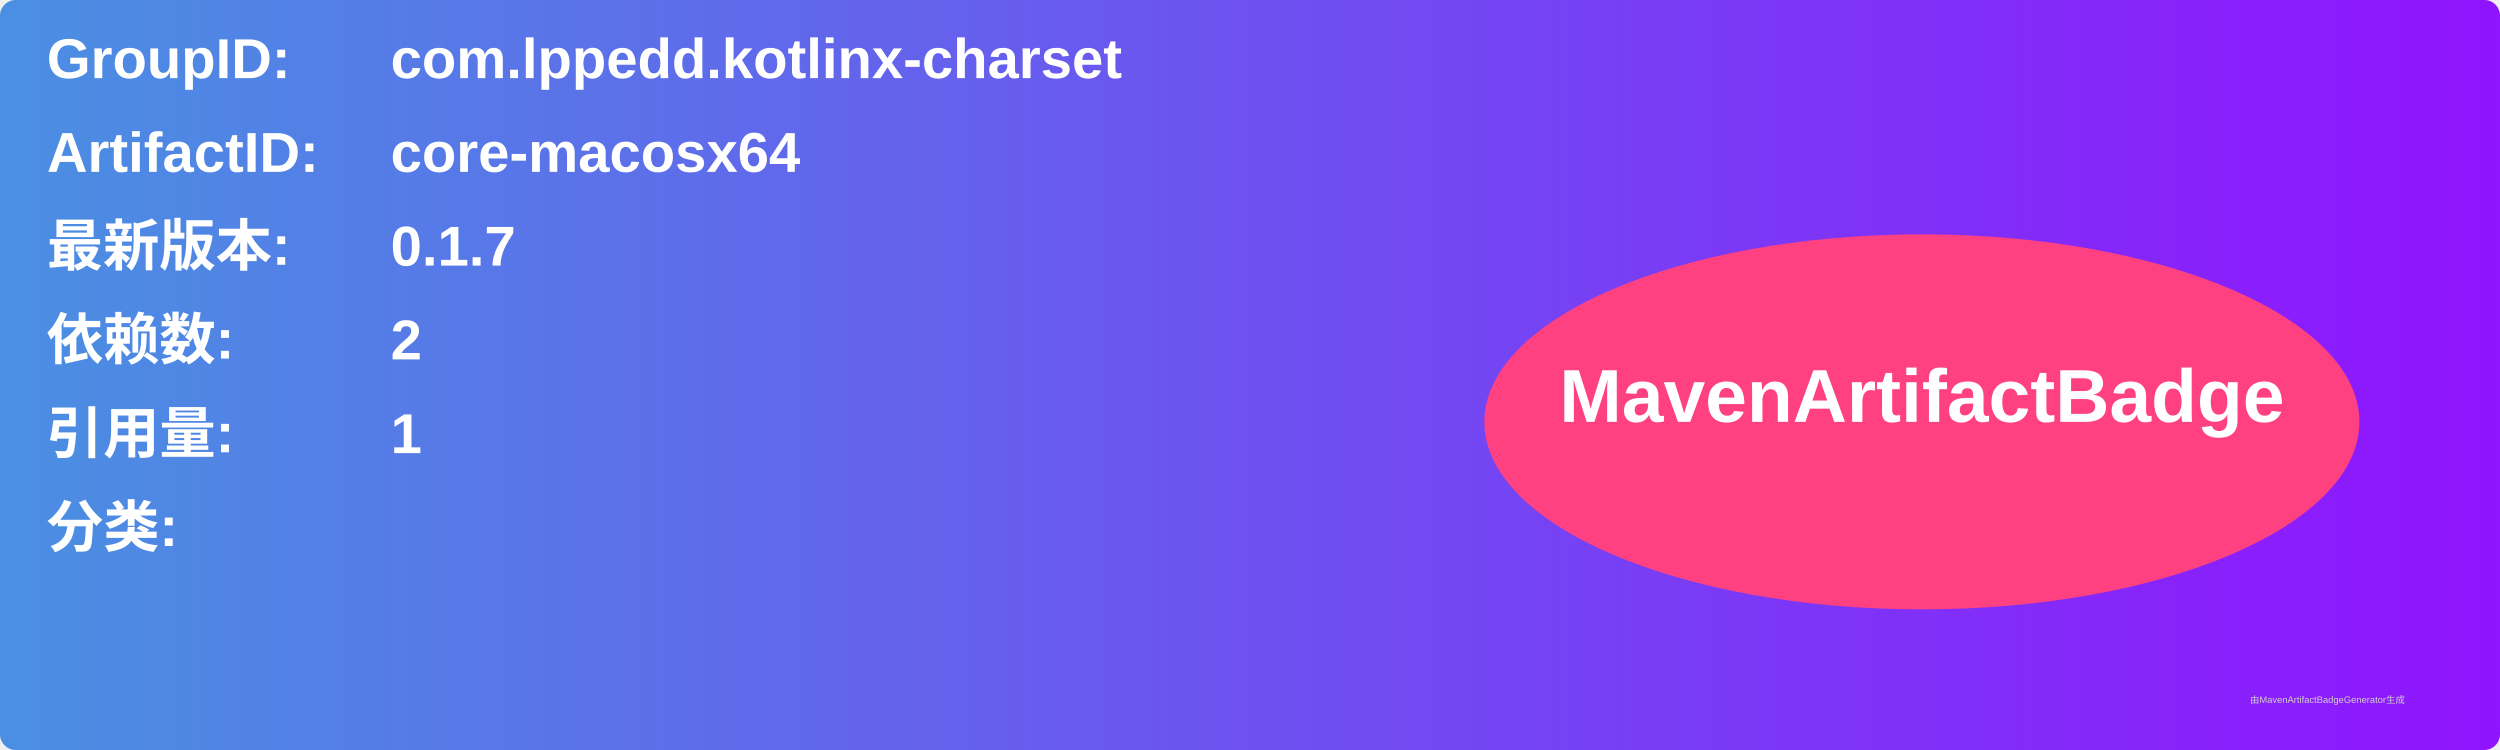
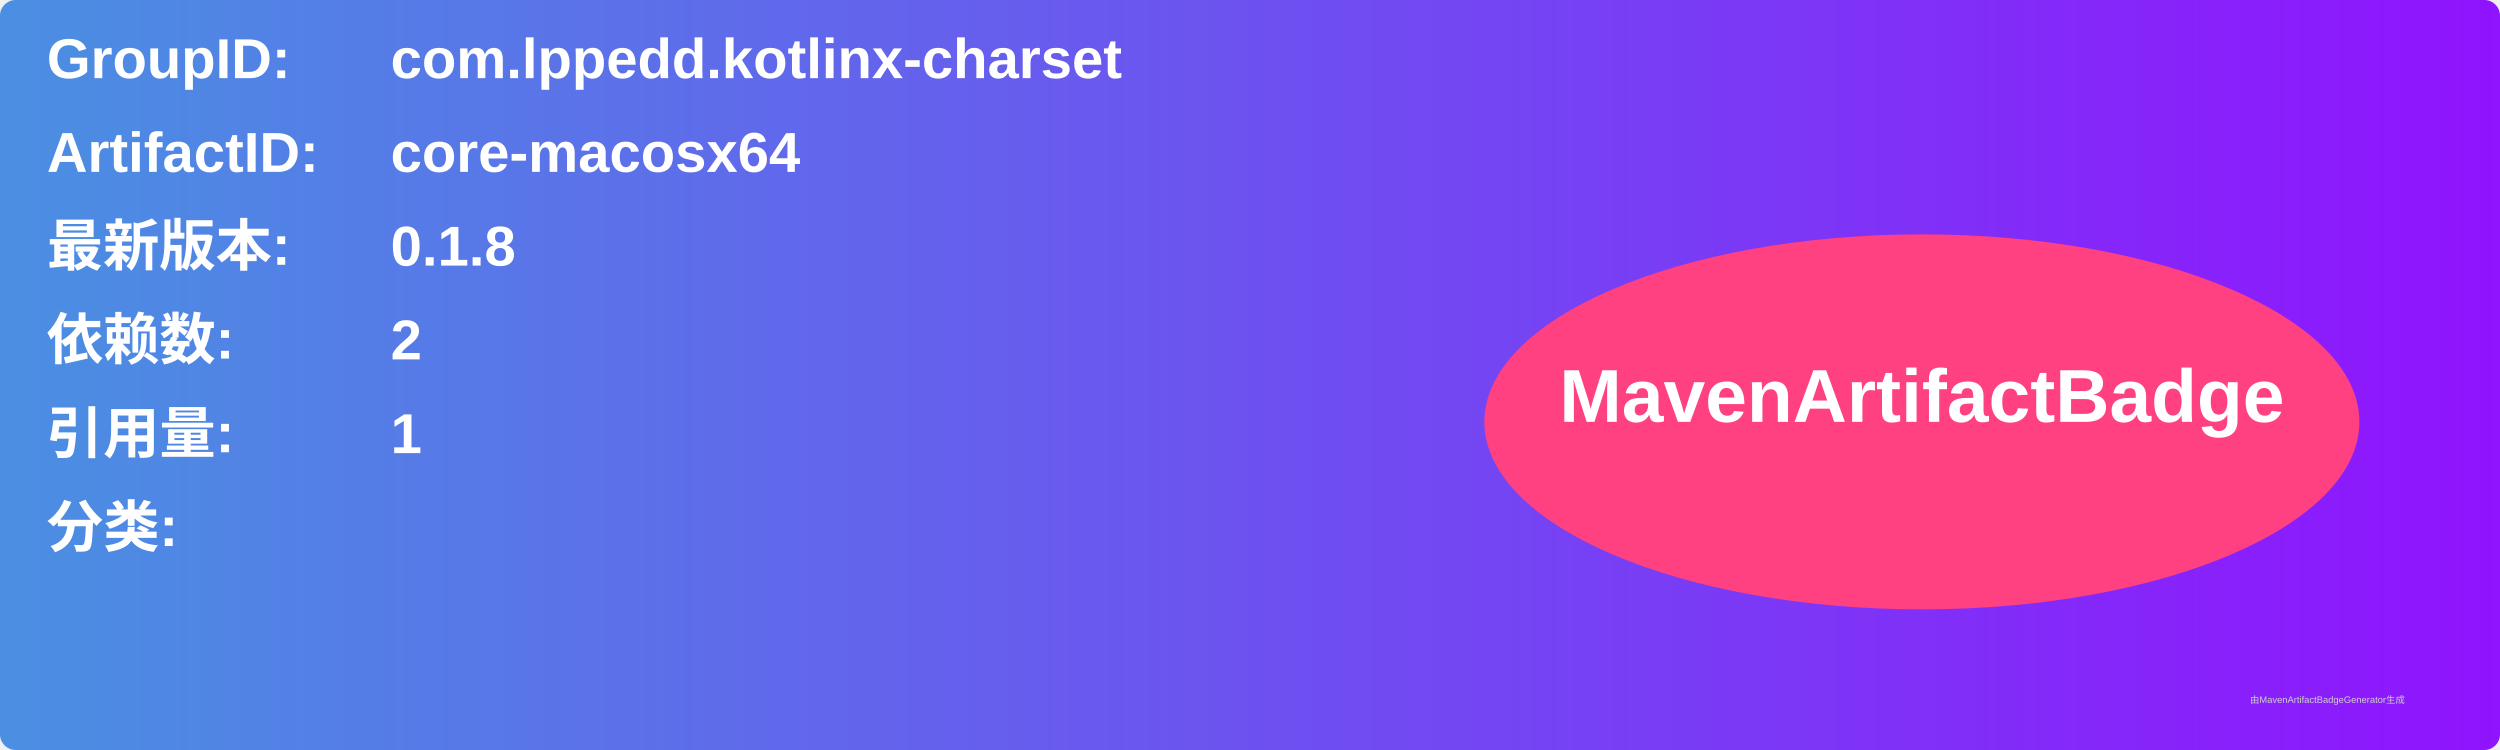
<svg xmlns="http://www.w3.org/2000/svg" width="800" height="240" viewBox="0 0 800 240">
  <linearGradient id="grad" x1="0%" y1="0%" x2="100%" y2="0%">
    <stop offset="0%" stop-color="#4a90e2" />
    <stop offset="100%" stop-color="#9013fe" />
  </linearGradient>
  <rect width="100%" height="100%" rx="5" ry="5" fill="url(#grad)" />
  <g transform="translate(15, 15)">
    <text x="0" y="10" font-family="Arial" font-size="18" fill="white" font-weight="bold" width="260">GroupID:</text>
    <text x="110" y="10" font-family="Arial" font-size="18" fill="white" font-weight="bold" width="460">com.lppedd.kotlinx-charset</text>
    <text x="0" y="40" font-family="Arial" font-size="18" fill="white" font-weight="bold" width="260">ArtifactID:</text>
    <text x="110" y="40" font-family="Arial" font-size="18" fill="white" font-weight="bold" width="460">core-macosx64</text>
    <text x="0" y="70" font-family="Arial" font-size="18" fill="white" font-weight="bold">最新版本:</text>
    <text x="110" y="70" font-family="Arial" font-size="18" fill="white" font-weight="bold">
-       <tspan font-weight="bold">0.1.7</tspan>
+       <tspan font-weight="bold">0.1.8</tspan>
    </text>
    <text x="0" y="100" font-family="Arial" font-size="18" fill="white" font-weight="bold">依赖数: </text>
    <text x="110" y="100" font-family="Arial" font-size="18" fill="white">
      <tspan font-weight="bold">2</tspan>
    </text>
    <text x="0" y="130" font-family="Arial" font-size="18" fill="white" font-weight="bold">引用量: </text>
    <text x="110" y="130" font-family="Arial" font-size="18" fill="white">
      <tspan font-weight="bold">1</tspan>
    </text>
    <text x="0" y="160" font-family="Arial" font-size="18" fill="white" font-weight="bold">分类:</text>
    <text x="10" y="190" font-family="Arial" font-size="10" fill="white">
      <tspan font-weight="bold" />
    </text>
    <ellipse cx="600" cy="120" rx="140" ry="60" fill="#ff4081" />
    <text x="600" y="120" text-anchor="middle" font-family="Arial" font-size="24" fill="white" font-weight="bold">MavenArtifactBadge</text>
  </g>
  <text x="720" y="225" font-family="Arial" font-size="3" fill="#d0d0d0">由MavenArtifactBadgeGenerator生成</text>
</svg>
